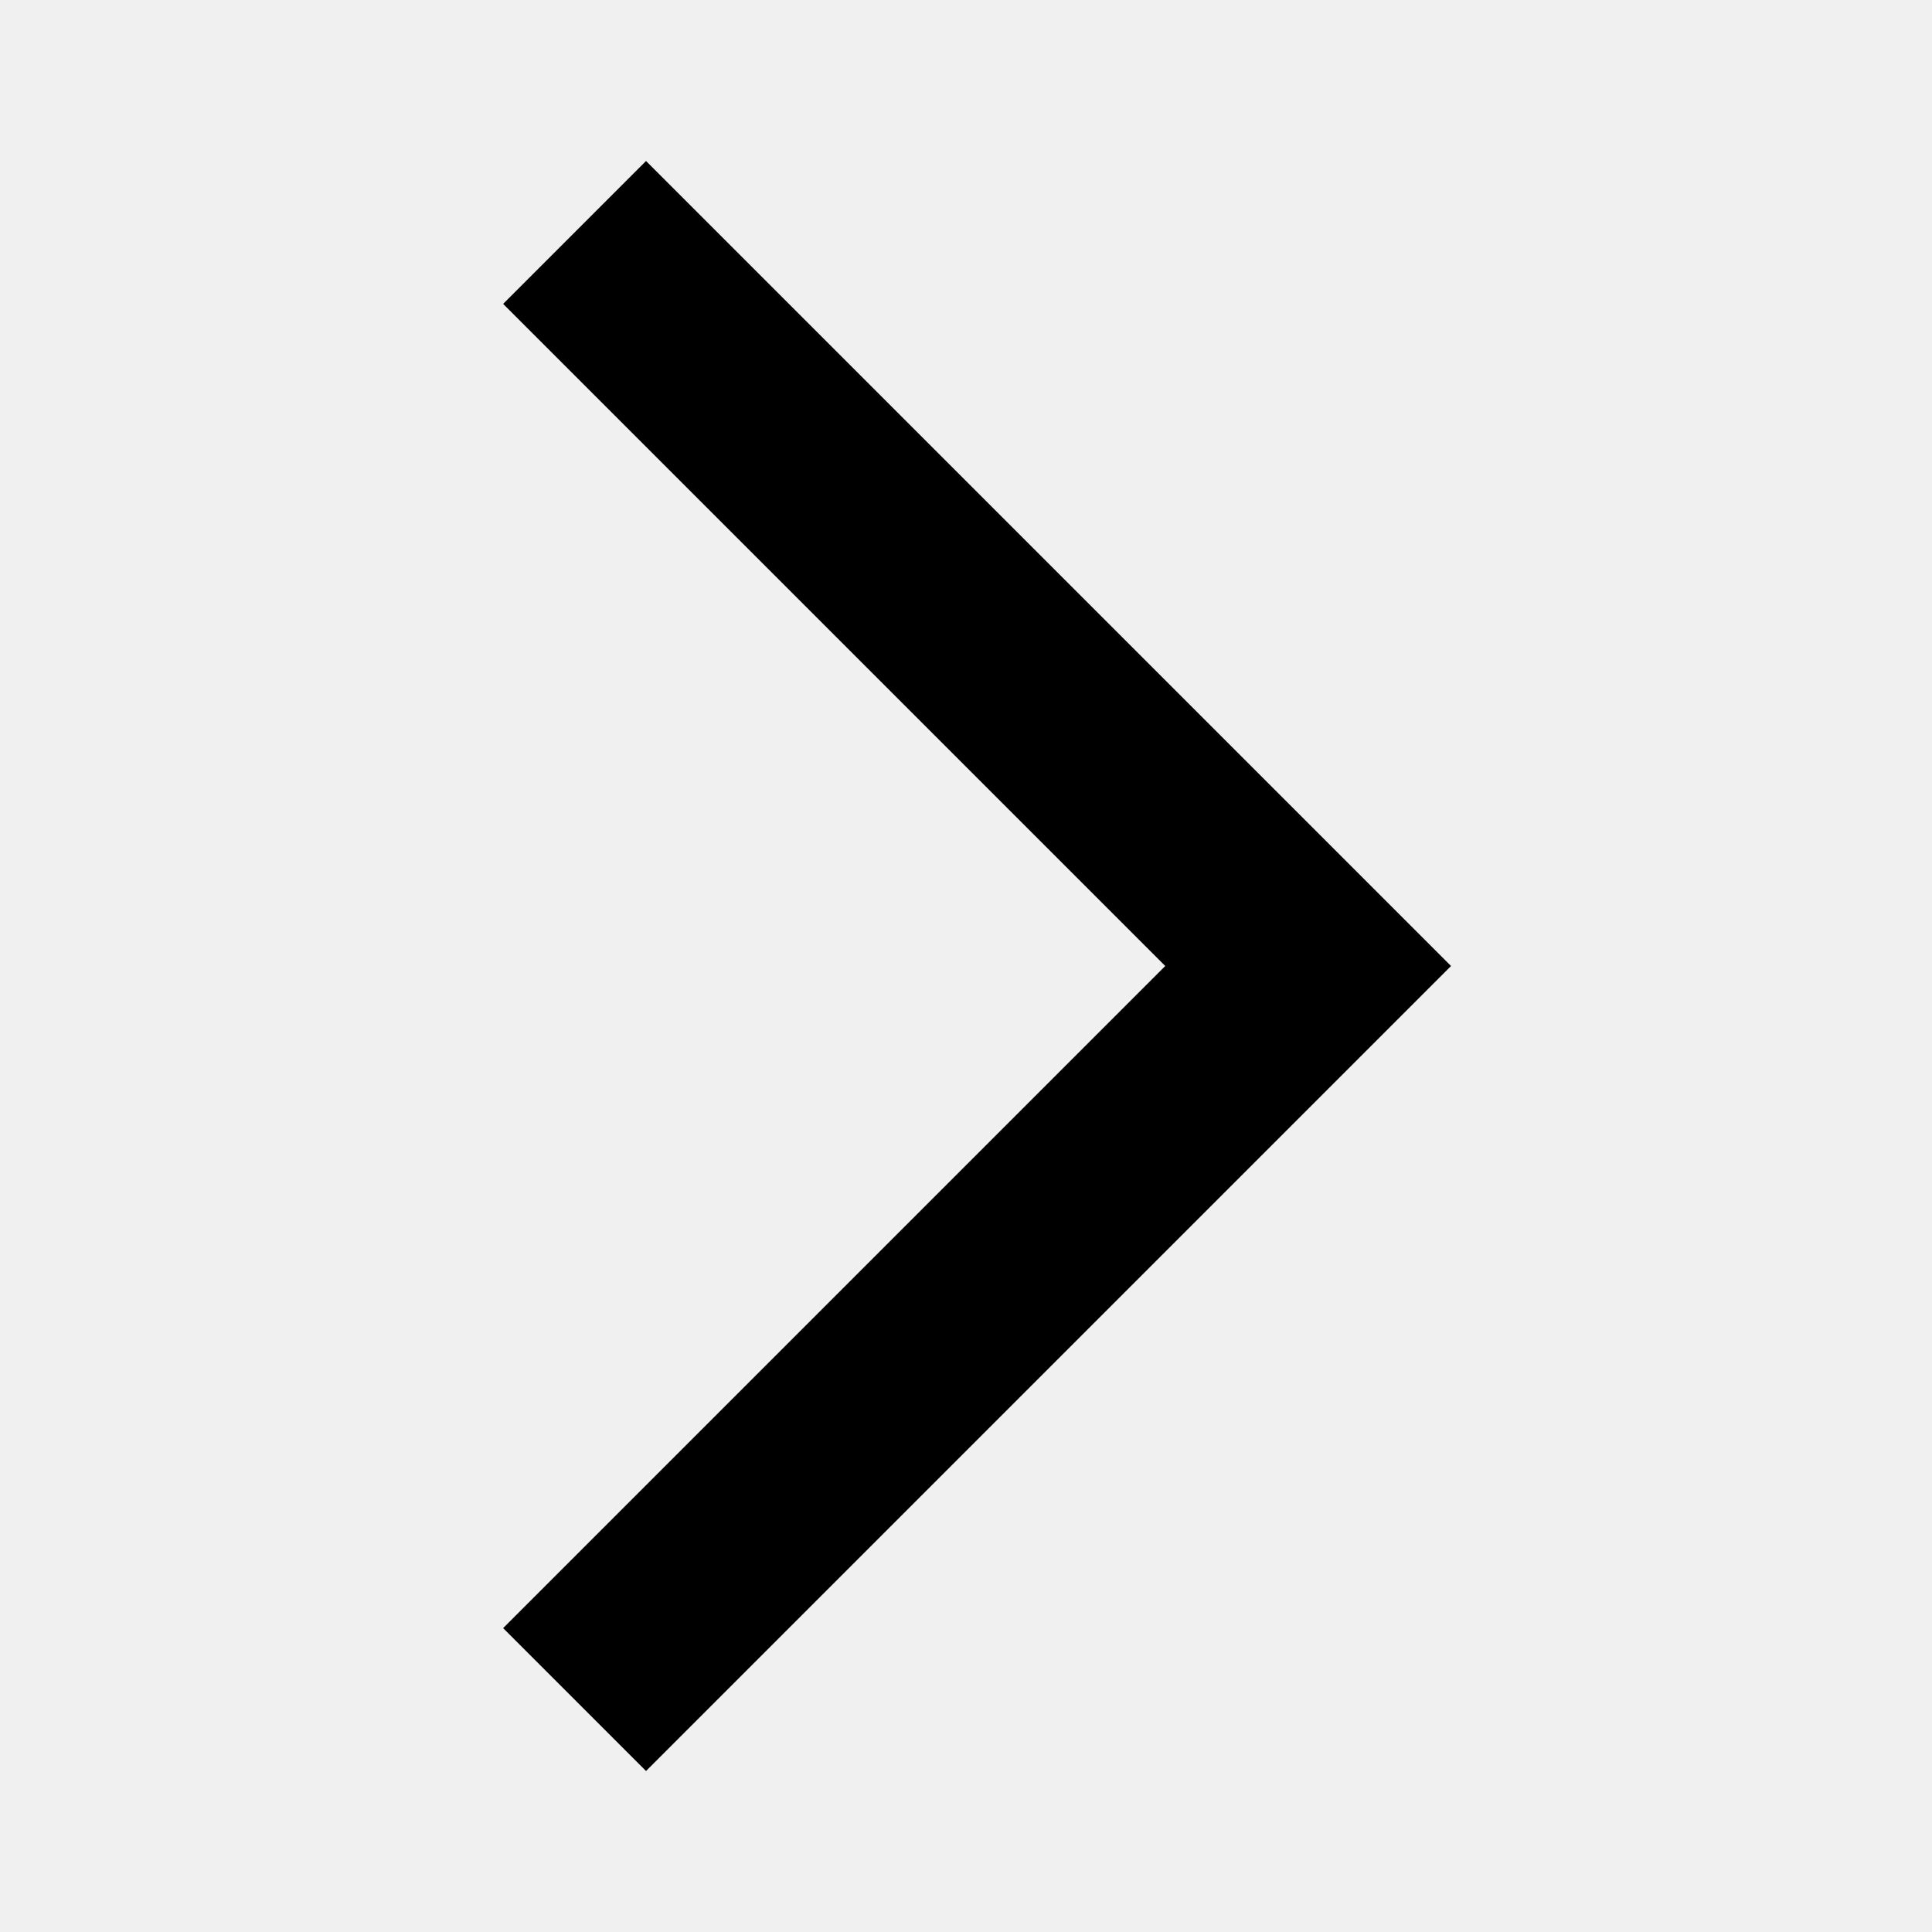
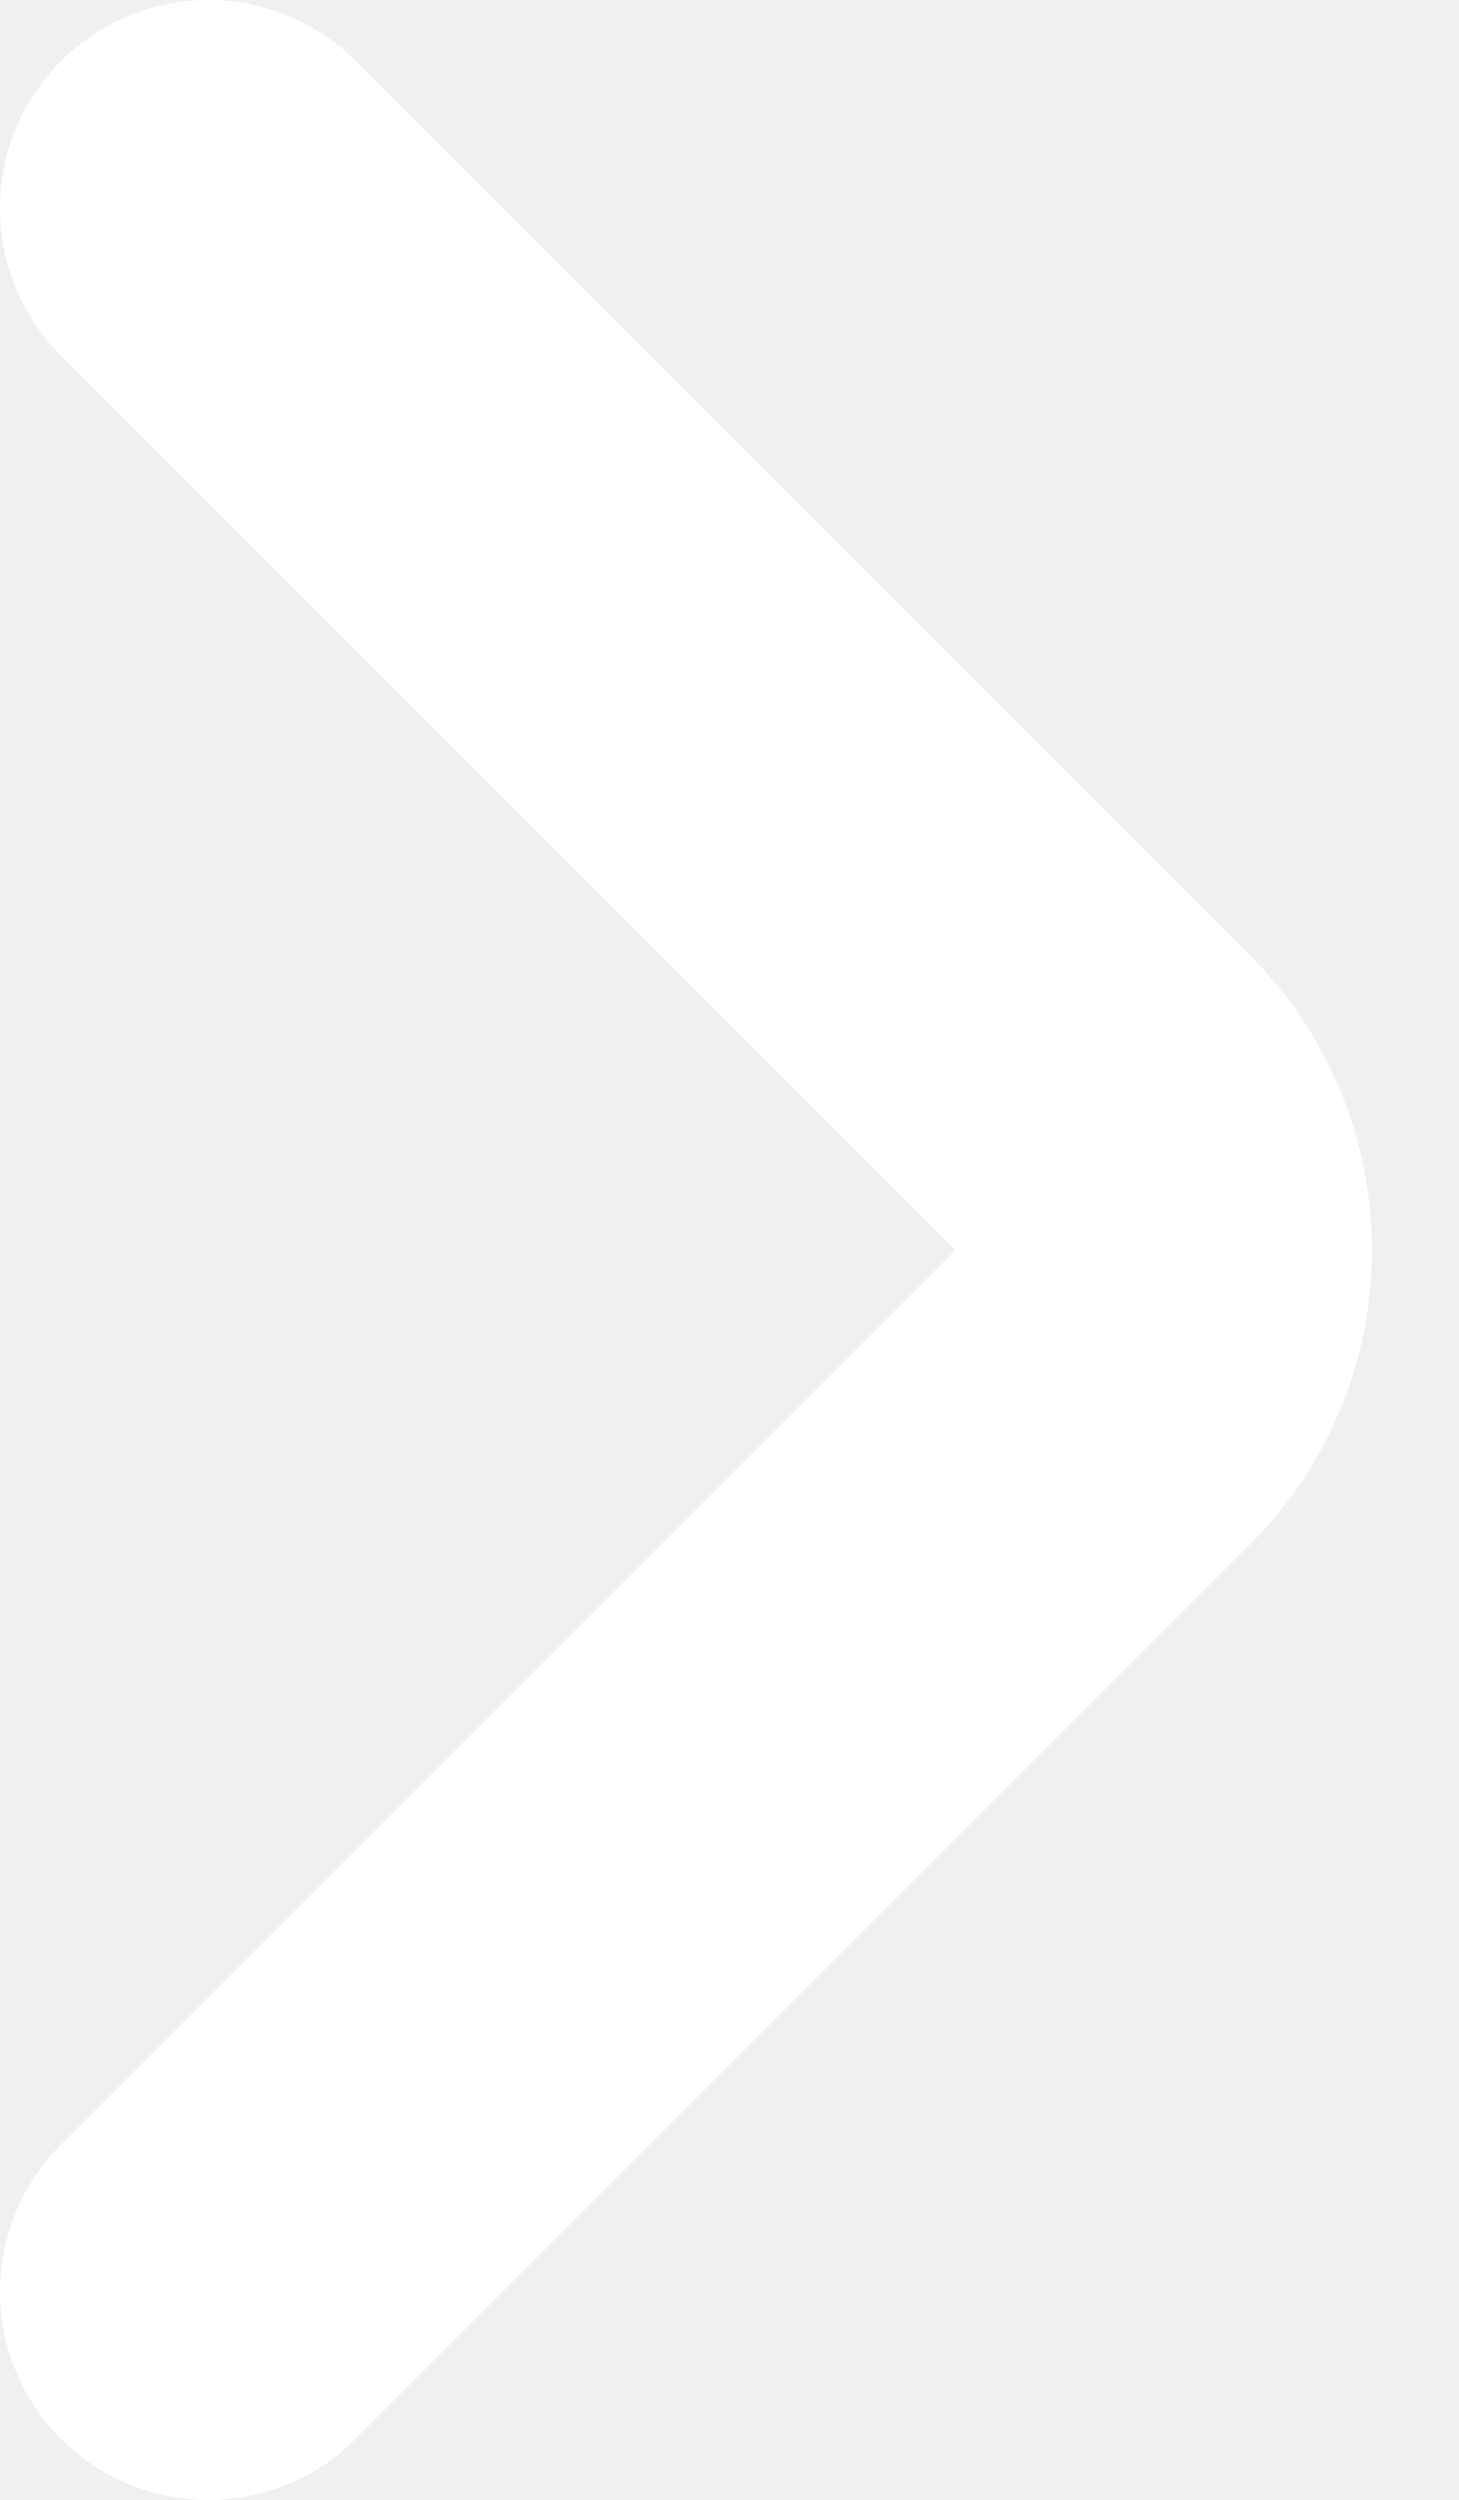
- <svg xmlns="http://www.w3.org/2000/svg" height="24px" viewBox="0 -960 960 960" width="24px" fill="#000">
-   <path d="m321-80-71-71 329-329-329-329 71-71 400 400L321-80Z" />
+ <svg xmlns="http://www.w3.org/2000/svg" width="7" height="12" viewBox="0 0 7 12" fill="none">
+   <path d="M1 1L5.293 5.293C5.683 5.683 5.683 6.317 5.293 6.707L1 11" stroke="white" stroke-width="2" stroke-linecap="round" stroke-linejoin="round" />
</svg>
